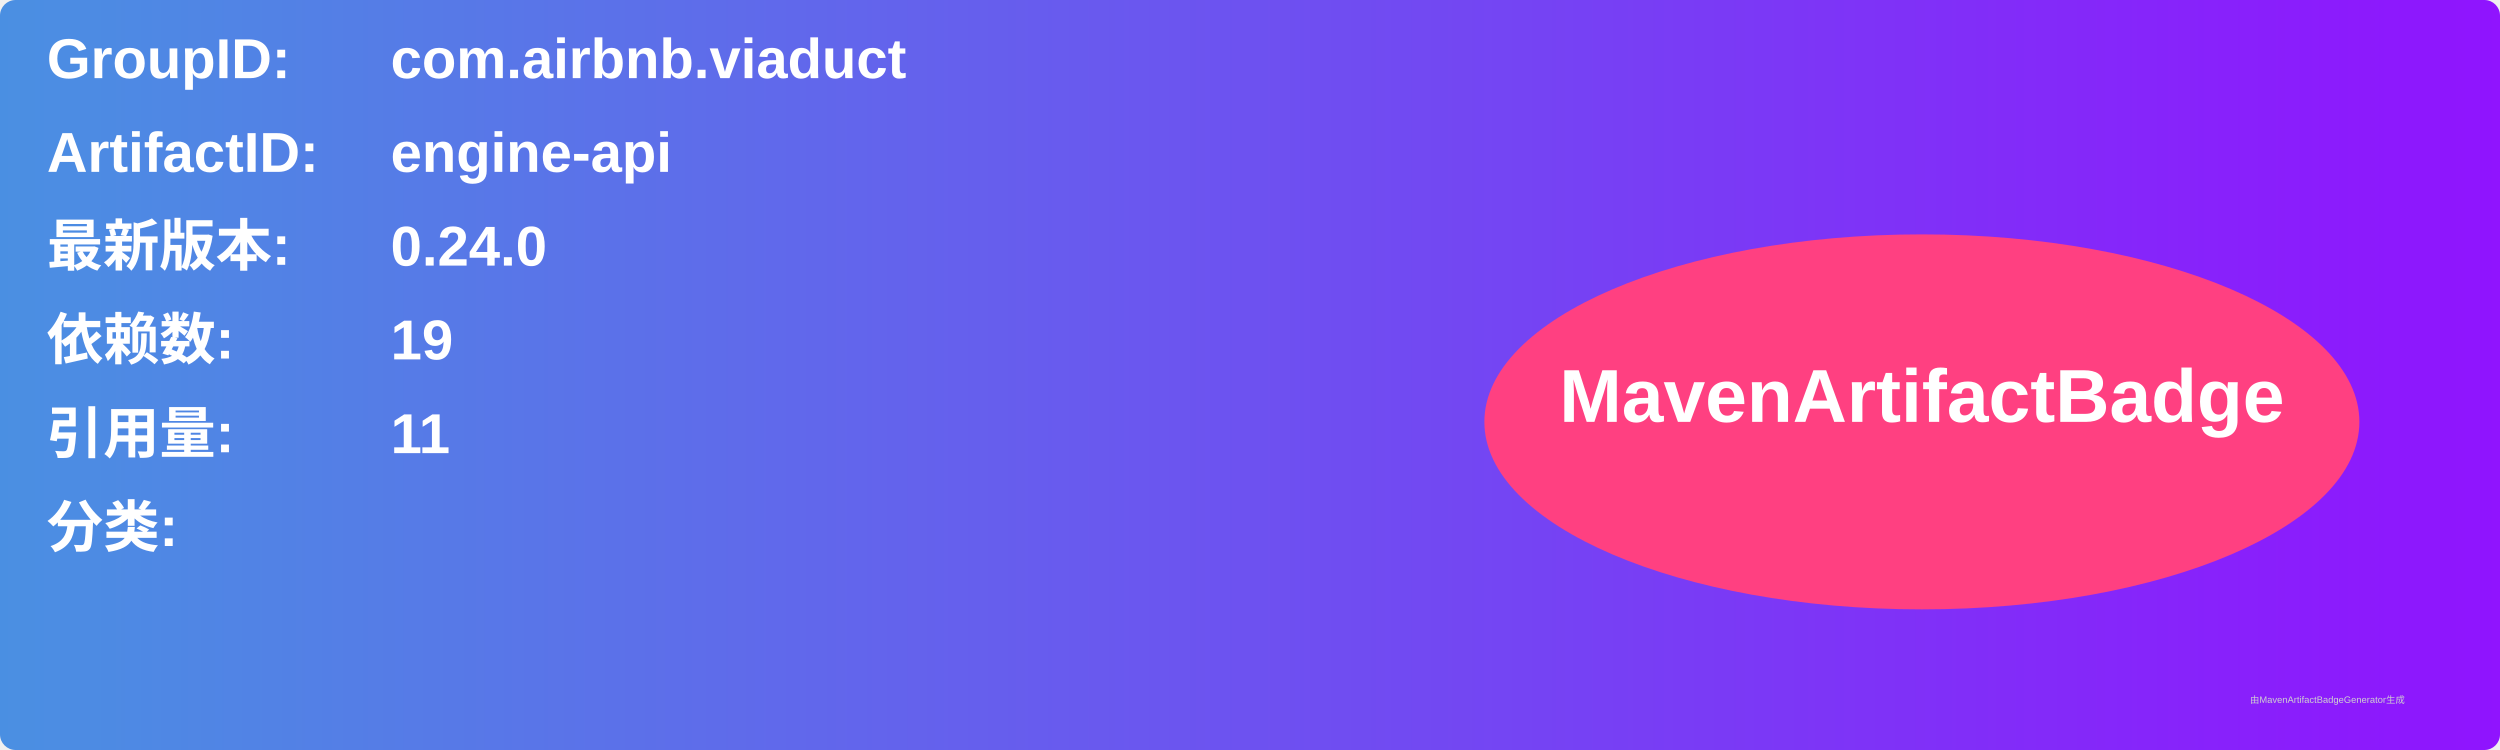
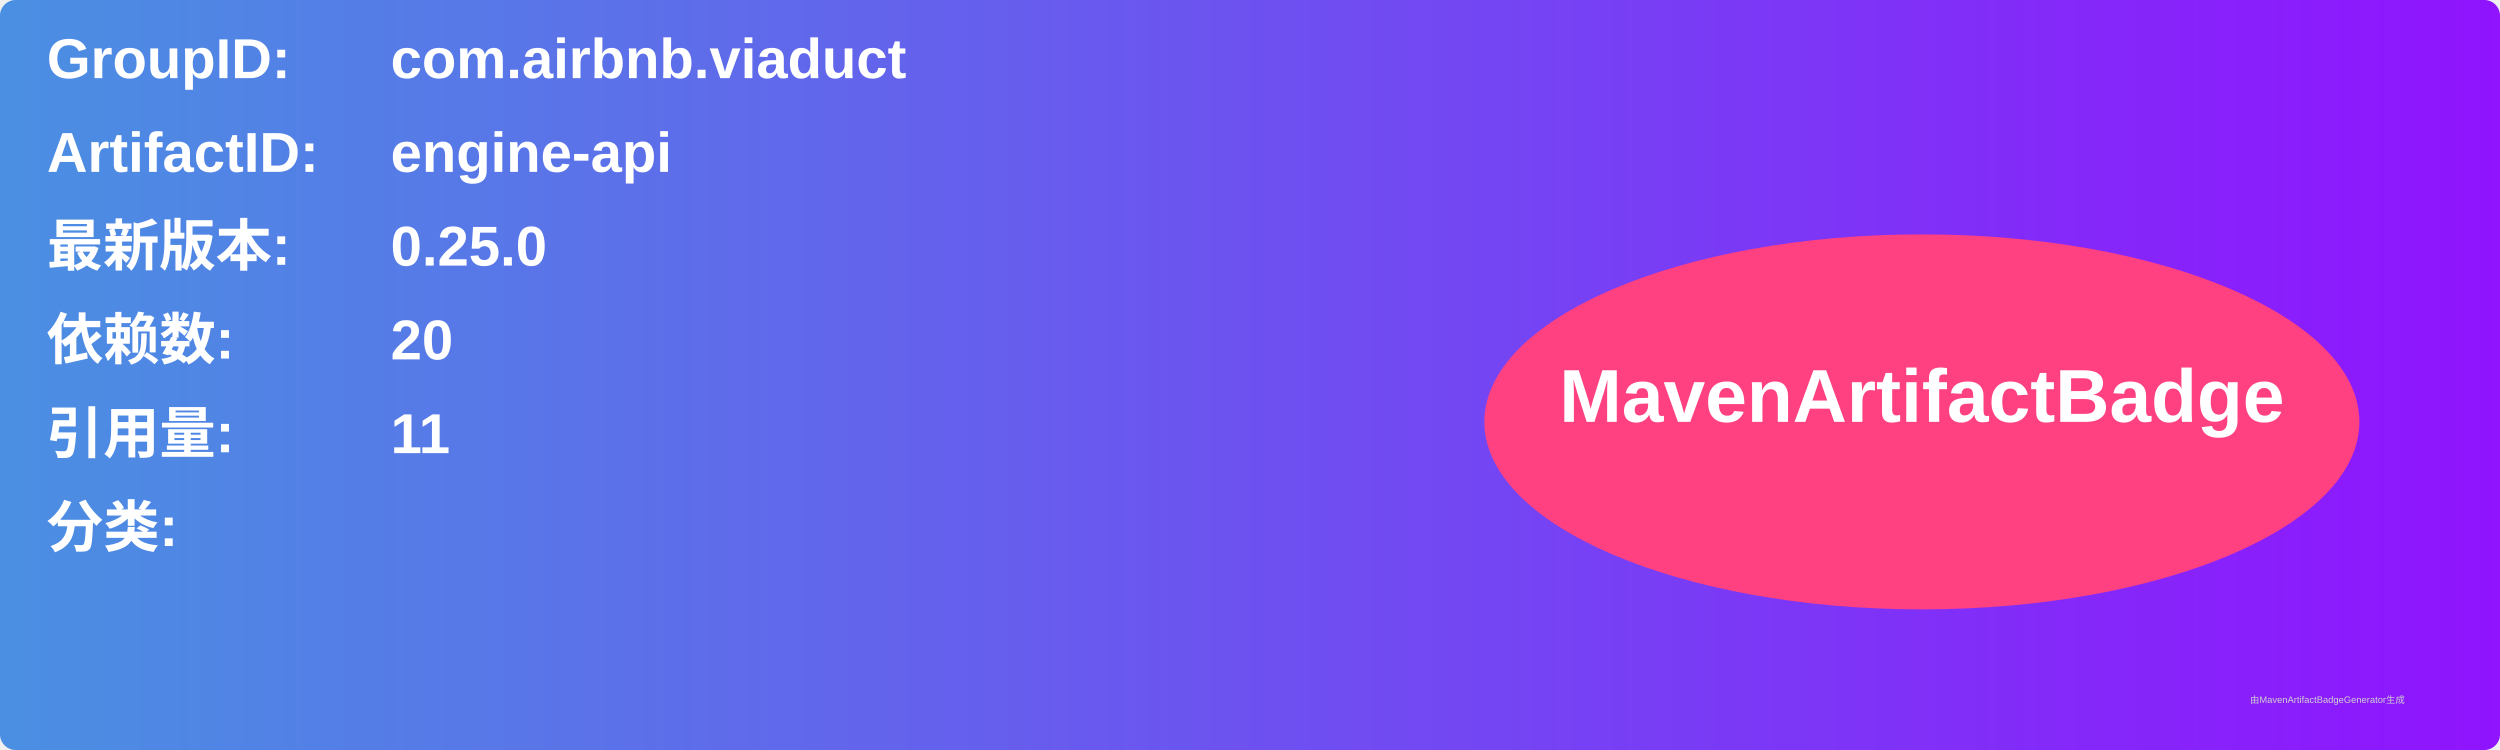
<svg xmlns="http://www.w3.org/2000/svg" width="800" height="240" viewBox="0 0 800 240">
  <linearGradient id="grad" x1="0%" y1="0%" x2="100%" y2="0%">
    <stop offset="0%" stop-color="#4a90e2" />
    <stop offset="100%" stop-color="#9013fe" />
  </linearGradient>
  <rect width="100%" height="100%" rx="5" ry="5" fill="url(#grad)" />
  <g transform="translate(15, 15)">
    <text x="0" y="10" font-family="Arial" font-size="18" fill="white" font-weight="bold" width="260">GroupID:</text>
    <text x="110" y="10" font-family="Arial" font-size="18" fill="white" font-weight="bold" width="460">com.airbnb.viaduct</text>
    <text x="0" y="40" font-family="Arial" font-size="18" fill="white" font-weight="bold" width="260">ArtifactID:</text>
    <text x="110" y="40" font-family="Arial" font-size="18" fill="white" font-weight="bold" width="460">engine-api</text>
    <text x="0" y="70" font-family="Arial" font-size="18" fill="white" font-weight="bold">最新版本:</text>
    <text x="110" y="70" font-family="Arial" font-size="18" fill="white" font-weight="bold">
-       <tspan font-weight="bold">0.24.0</tspan>
+       <tspan font-weight="bold">0.25.0</tspan>
    </text>
    <text x="0" y="100" font-family="Arial" font-size="18" fill="white" font-weight="bold">依赖数: </text>
    <text x="110" y="100" font-family="Arial" font-size="18" fill="white">
-       <tspan font-weight="bold">19</tspan>
+       <tspan font-weight="bold">20</tspan>
    </text>
    <text x="0" y="130" font-family="Arial" font-size="18" fill="white" font-weight="bold">引用量: </text>
    <text x="110" y="130" font-family="Arial" font-size="18" fill="white">
      <tspan font-weight="bold">11</tspan>
    </text>
    <text x="0" y="160" font-family="Arial" font-size="18" fill="white" font-weight="bold">分类:</text>
    <text x="10" y="190" font-family="Arial" font-size="10" fill="white">
      <tspan font-weight="bold" />
    </text>
    <ellipse cx="600" cy="120" rx="140" ry="60" fill="#ff4081" />
    <text x="600" y="120" text-anchor="middle" font-family="Arial" font-size="24" fill="white" font-weight="bold">MavenArtifactBadge</text>
  </g>
  <text x="720" y="225" font-family="Arial" font-size="3" fill="#d0d0d0">由MavenArtifactBadgeGenerator生成</text>
</svg>
